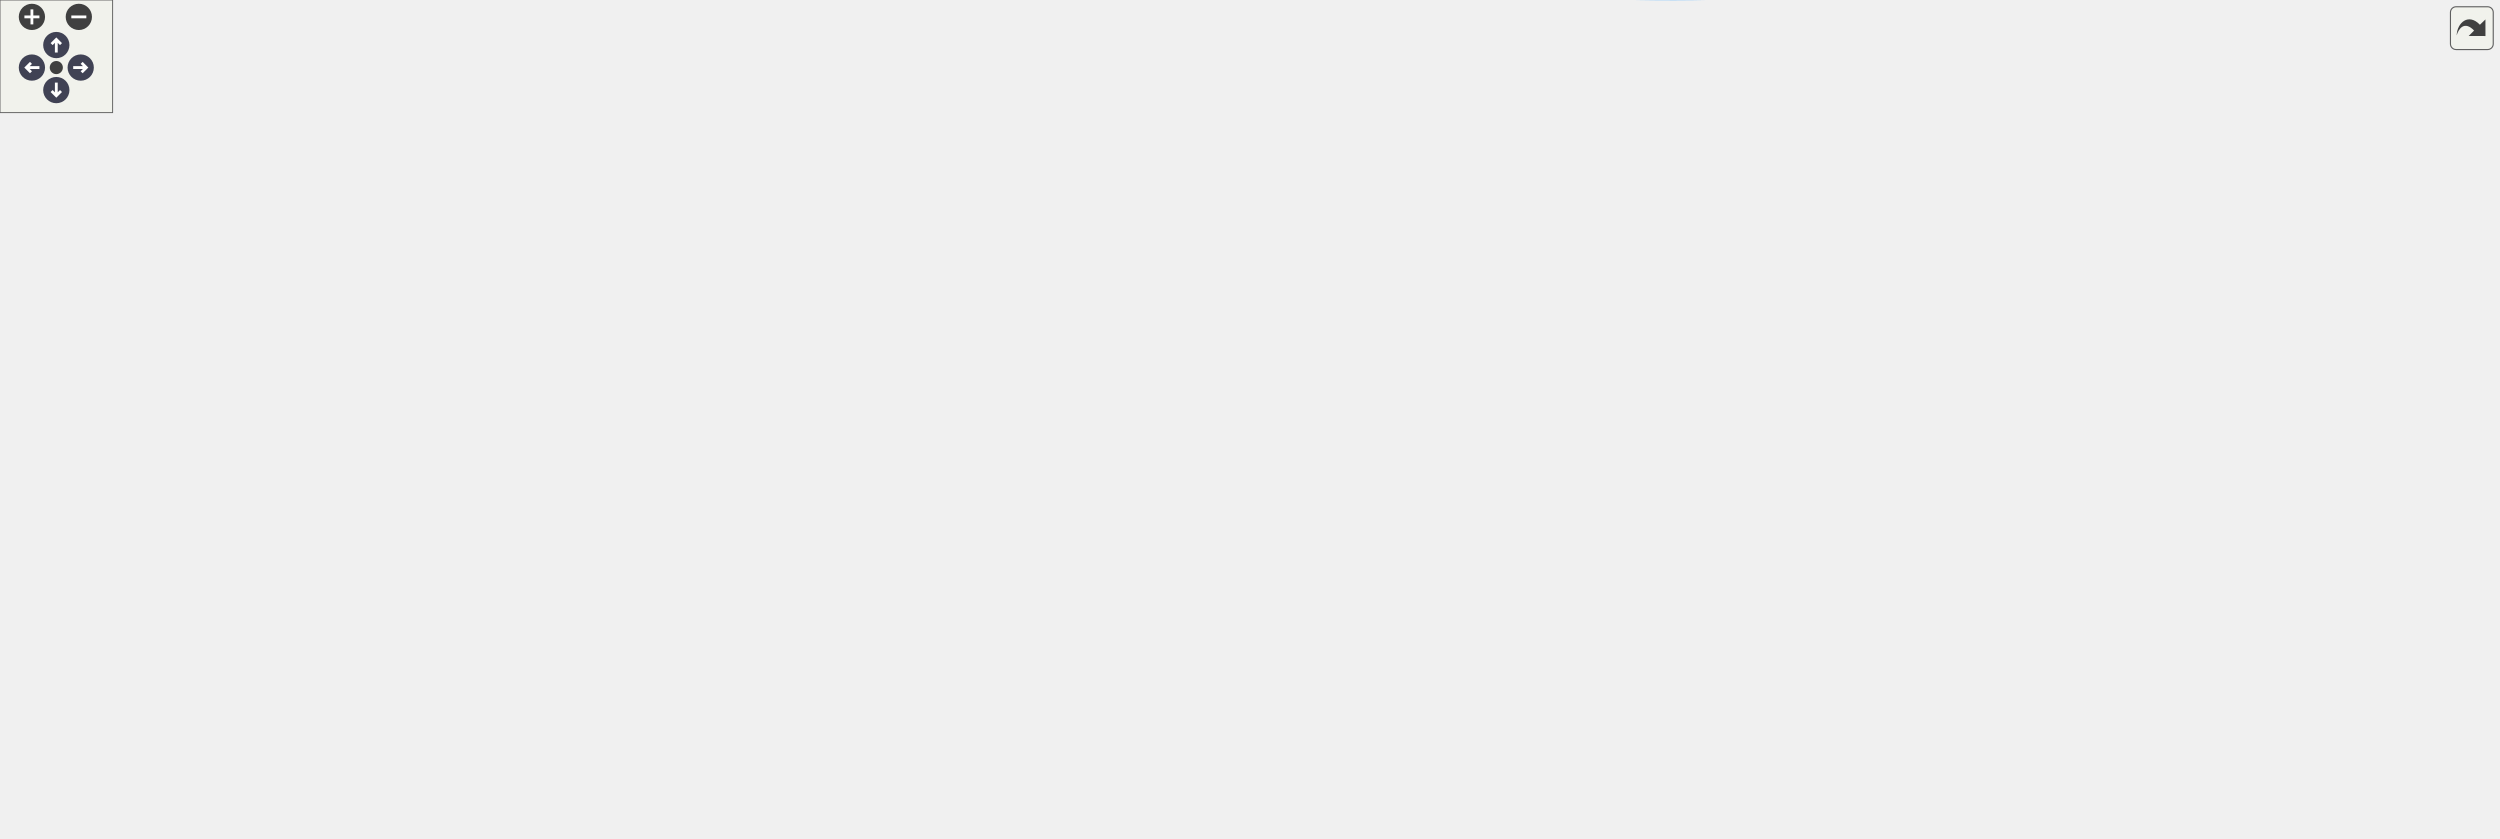
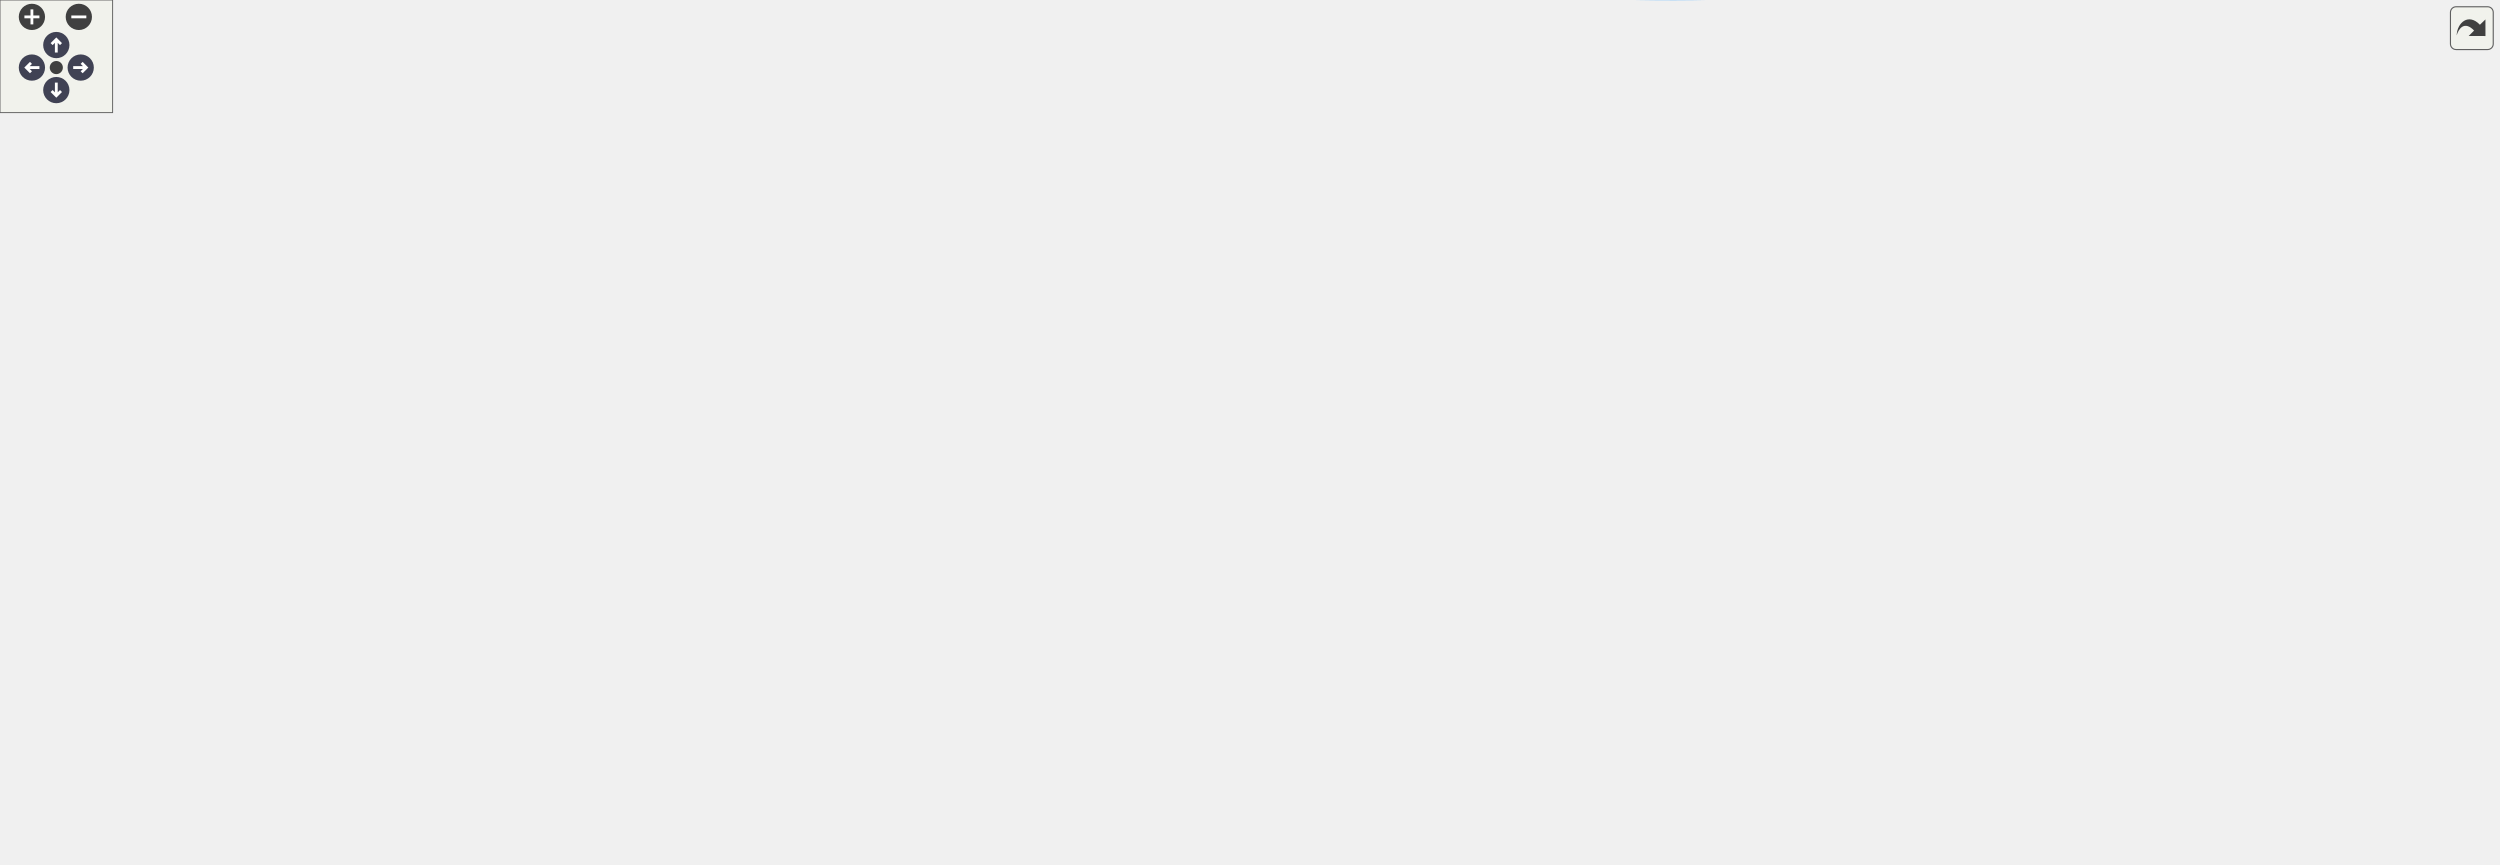
<svg xmlns="http://www.w3.org/2000/svg" xmlns:xlink="http://www.w3.org/1999/xlink" id="main" version="1.1" xml:space="preserve">
  <style type="text/css">
.node, .edge {opacity: 0.7;}
.node.selected, .edge.selected {opacity: 1;}
.edge:hover path { stroke: red; }
.edge:hover polygon { stroke: red; fill: red; }
</style>
  <defs>
    <circle id="rim" cx="0" cy="0" r="7" />
    <circle id="rim2" cx="0" cy="0" r="3.5" />
    <g id="zoomPlus">
      <use xlink:href="#rim" fill="#404040">
        <set attributeName="fill" to="#808080" begin="zoomplus.mouseover" end="zoomplus.mouseout" />
      </use>
      <path d="M-4,0h8M0,-4v8" fill="none" stroke="white" stroke-width="1.5" pointer-events="none" />
    </g>
    <g id="zoomMin">
      <use xlink:href="#rim" fill="#404040">
        <set attributeName="fill" to="#808080" begin="zoomminus.mouseover" end="zoomminus.mouseout" />
      </use>
      <path d="M-4,0h8" fill="none" stroke="white" stroke-width="1.5" pointer-events="none" />
    </g>
    <g id="arrowUp" transform="translate(30 24)">
      <use xlink:href="#rim" />
      <path pointer-events="none" fill="none" stroke="white" stroke-width="1.5" d="M0,-3.0v7 M-2.5,-0.5L0,-3.0L2.5,-0.5" />
    </g>
    <g id="arrowRight" transform="rotate(90) translate(36 -43)">
      <use xlink:href="#rim" />
      <path pointer-events="none" fill="none" stroke="white" stroke-width="1.5" d="M0,-3.0v7 M-2.5,-0.5L0,-3.0L2.5,-0.5" />
    </g>
    <g id="arrowDown" transform="rotate(180) translate(-30 -48)">
      <use xlink:href="#rim" />
      <path pointer-events="none" fill="none" stroke="white" stroke-width="1.5" d="M0,-3.0v7 M-2.5,-0.5L0,-3.0L2.5,-0.5" />
    </g>
    <g id="arrowLeft" transform="rotate(270) translate(-36 17)">
      <use xlink:href="#rim" />
      <path pointer-events="none" fill="none" stroke="white" stroke-width="1.5" d="M0,-3.0v7 M-2.5,-0.5L0,-3.0L2.5,-0.5" />
    </g>
    <g id="resetDef">
      <use xlink:href="#rim2" fill="#404040">
        <set attributeName="fill" to="#808080" begin="reset.mouseover" end="reset.mouseout" />
      </use>
    </g>
  </defs>
  <svg id="graph" class="graph">
    <g id="viewport">
      <g id="Node000001" class="node">
        <g id="a_Node000001">
          <a xlink:title="Validate one committed bundle using the same manifest contract as C.">
            <polygon fill="#999999" stroke="#666666" points="1331,-203.8 1197,-203.8 1197,-173.8 1331,-173.8 1331,-203.8" />
            <text text-anchor="start" x="1205" y="-191.8" font-family="Helvetica,sans-Serif" font-size="10.00">picurv_cli.core.validate</text>
            <text text-anchor="middle" x="1264" y="-180.8" font-family="Helvetica,sans-Serif" font-size="10.00">_committed_checkpoint</text>
          </a>
        </g>
      </g>
      <g id="Node000002" class="node">
        <g id="a_Node000002">
          <a xlink:href="namespacepicurv__cli_1_1core.html#ae7ed39ce26b4d4ad157928452eec4ff2" target="_top" xlink:title="Return only fully validated, committed checkpoint steps.">
-             <polygon fill="white" stroke="#666666" points="1161,-265.8 996,-265.8 996,-235.8 1161,-235.8 1161,-265.8" />
-             <text text-anchor="start" x="1004" y="-253.8" font-family="Helvetica,sans-Serif" font-size="10.00">picurv_cli.core._scan</text>
-             <text text-anchor="middle" x="1078.5" y="-242.8" font-family="Helvetica,sans-Serif" font-size="10.00">_committed_checkpoint_steps</text>
+             <polygon fill="white" stroke="#666666" points="1161,-294.8 996,-294.8 996,-264.8 1161,-264.8 1161,-294.8" />
+             <text text-anchor="start" x="1004" y="-282.8" font-family="Helvetica,sans-Serif" font-size="10.00">picurv_cli.core._scan</text>
+             <text text-anchor="middle" x="1078.5" y="-271.8" font-family="Helvetica,sans-Serif" font-size="10.00">_committed_checkpoint_steps</text>
          </a>
        </g>
      </g>
      <g id="edge1_Node000001_Node000002" class="edge">
        <g id="a_edge1_Node000001_Node000002">
          <a xlink:title=" ">
-             <path fill="none" stroke="#63b8ff" d="M1208.9,-207.08C1181.92,-216.19 1149.69,-227.08 1124.15,-235.71" />
-             <polygon fill="#63b8ff" stroke="#63b8ff" points="1210.23,-210.32 1218.58,-203.81 1207.99,-203.69 1210.23,-210.32" />
+             <path fill="none" stroke="#63b8ff" d="M1223.5,-208.39C1189.43,-225.28 1140.94,-249.33 1109.85,-264.75" />
+             <polygon fill="#63b8ff" stroke="#63b8ff" points="1225.29,-211.4 1232.7,-203.83 1222.18,-205.13 1225.29,-211.4" />
          </a>
        </g>
      </g>
      <g id="Node000004" class="node">
        <g id="a_Node000004">
          <a xlink:href="namespacepicurv__cli_1_1core.html#a6b73331959d97dc2fde5b8d7ff68cbba" target="_top" xlink:title="Detect the highest contiguous fully available source step for live post-processing.">
            <polygon fill="white" stroke="#666666" points="778,-313.8 656,-313.8 656,-283.8 778,-283.8 778,-313.8" />
            <text text-anchor="start" x="664" y="-301.8" font-family="Helvetica,sans-Serif" font-size="10.00">picurv_cli.core.detect</text>
            <text text-anchor="middle" x="717" y="-290.8" font-family="Helvetica,sans-Serif" font-size="10.00">_post_source_frontier</text>
          </a>
        </g>
      </g>
-       <g id="edge20_Node000001_Node000004" class="edge">
-         <g id="a_edge20_Node000001_Node000004">
-           <a xlink:title=" ">
-             <path fill="none" stroke="#63b8ff" d="M1242.34,-211.37C1223.13,-231.01 1192.76,-258.77 1161,-274.8 1025.55,-343.17 973.77,-339.81 823,-322.8 806.65,-320.95 789.13,-317.54 773.18,-313.86" />
-             <polygon fill="#63b8ff" stroke="#63b8ff" points="1244.99,-213.67 1249.38,-204.03 1239.94,-208.83 1244.99,-213.67" />
+       <g id="edge22_Node000001_Node000004" class="edge">
+         <g id="a_edge22_Node000001_Node000004">
+           <a xlink:title=" ">
+             <path fill="none" stroke="#63b8ff" d="M1249.35,-212.95C1232.48,-240.23 1201.02,-283.48 1161,-303.8 1032.75,-368.9 855.49,-336.23 769.25,-313.88" />
+             <polygon fill="#63b8ff" stroke="#63b8ff" points="1252.56,-214.4 1254.7,-204.02 1246.56,-210.8 1252.56,-214.4" />
          </a>
        </g>
      </g>
      <g id="Node000012" class="node">
        <g id="a_Node000012">
          <a xlink:href="namespacepicurv__cli_1_1core.html#ac122c0c85f623fa807bb26353dc82bae" target="_top" xlink:title="Resolve the restart source directory based on –restart-from or –continue CLI flags.">
-             <polygon fill="white" stroke="#666666" points="780,-179.8 654,-179.8 654,-149.8 780,-149.8 780,-179.8" />
-             <text text-anchor="start" x="662" y="-167.8" font-family="Helvetica,sans-Serif" font-size="10.00">picurv_cli.core.resolve</text>
-             <text text-anchor="middle" x="717" y="-156.8" font-family="Helvetica,sans-Serif" font-size="10.00">_restart_source</text>
-           </a>
-         </g>
-       </g>
-       <g id="edge24_Node000001_Node000012" class="edge">
-         <g id="a_edge24_Node000001_Node000012">
-           <a xlink:title=" ">
-             <path fill="none" stroke="#63b8ff" d="M1186.58,-194.24C1098.56,-199.25 949.78,-203.85 823,-188.8 806.85,-186.88 789.54,-183.5 773.74,-179.86" />
-             <polygon fill="#63b8ff" stroke="#63b8ff" points="1186.96,-197.72 1196.74,-193.64 1186.55,-190.73 1186.96,-197.72" />
+             <polygon fill="white" stroke="#666666" points="780,-174.8 654,-174.8 654,-144.8 780,-144.8 780,-174.8" />
+             <text text-anchor="start" x="662" y="-162.8" font-family="Helvetica,sans-Serif" font-size="10.00">picurv_cli.core.resolve</text>
+             <text text-anchor="middle" x="717" y="-151.8" font-family="Helvetica,sans-Serif" font-size="10.00">_restart_source</text>
+           </a>
+         </g>
+       </g>
+       <g id="edge26_Node000001_Node000012" class="edge">
+         <g id="a_edge26_Node000001_Node000012">
+           <a xlink:title=" ">
+             <path fill="none" stroke="#63b8ff" d="M1230.23,-168.84C1210.85,-158.22 1185.4,-146.25 1161,-140.8 1027.84,-111.03 866.7,-131.59 780.17,-147.06" />
+             <polygon fill="#63b8ff" stroke="#63b8ff" points="1228.52,-171.89 1238.95,-173.75 1231.95,-165.79 1228.52,-171.89" />
          </a>
        </g>
      </g>
      <g id="Node000013" class="node">
        <g id="a_Node000013">
          <a xlink:href="namespacepicurv__cli_1_1core.html#aef544835a1b7a76630ca67fed3da9579" target="_top" xlink:title="Set up a partially-completed study case for continuation in-place.">
            <polygon fill="white" stroke="#666666" points="611,-67.8 482,-67.8 482,-37.8 611,-37.8 611,-67.8" />
            <text text-anchor="start" x="490" y="-55.8" font-family="Helvetica,sans-Serif" font-size="10.00">picurv_cli.core.prepare</text>
            <text text-anchor="middle" x="546.5" y="-44.8" font-family="Helvetica,sans-Serif" font-size="10.00">_case_for_continuation</text>
          </a>
        </g>
      </g>
-       <g id="edge23_Node000001_Node000013" class="edge">
-         <g id="a_edge23_Node000001_Node000013">
+       <g id="edge25_Node000001_Node000013" class="edge">
+         <g id="a_edge25_Node000001_Node000013">
          <a xlink:title=" ">
            <path fill="none" stroke="#63b8ff" d="M1252.79,-164.33C1237.94,-132.35 1207.02,-77.7 1161,-54.8 974.1,38.2 713.77,-10.03 602,-37.75" />
            <polygon fill="#63b8ff" stroke="#63b8ff" points="1249.6,-165.78 1256.89,-173.47 1255.99,-162.92 1249.6,-165.78" />
          </a>
        </g>
      </g>
      <g id="Node000015" class="node">
        <g id="a_Node000015">
-           <a xlink:href="namespacepicurv__cli_1_1core.html#ac770d655e5c64fbd1651831a43122a8a" target="_top" xlink:title="Copy checkpoint files for a specific step from source output to target restart.">
-             <polygon fill="white" stroke="#666666" points="958,-179.8 825,-179.8 825,-149.8 958,-149.8 958,-179.8" />
-             <text text-anchor="start" x="833" y="-167.8" font-family="Helvetica,sans-Serif" font-size="10.00">picurv_cli.core.populate</text>
-             <text text-anchor="middle" x="891.5" y="-156.8" font-family="Helvetica,sans-Serif" font-size="10.00">_restart_directory</text>
-           </a>
-         </g>
-       </g>
-       <g id="edge21_Node000001_Node000015" class="edge">
-         <g id="a_edge21_Node000001_Node000015">
-           <a xlink:title=" ">
-             <path fill="none" stroke="#63b8ff" d="M1186.63,-183.85C1119.26,-179.49 1022.11,-173.2 958.16,-169.05" />
-             <polygon fill="#63b8ff" stroke="#63b8ff" points="1186.56,-187.35 1196.76,-184.51 1187.01,-180.37 1186.56,-187.35" />
+           <a xlink:href="namespacepicurv__cli_1_1core.html#aeb3472586cf500d316190b3cd4adc54d" target="_top" xlink:title="Measure spectra for every requested task across a window of committed steps.">
+             <polygon fill="white" stroke="#666666" points="949.5,-399.8 833.5,-399.8 833.5,-369.8 949.5,-369.8 949.5,-399.8" />
+             <text text-anchor="start" x="841.5" y="-387.8" font-family="Helvetica,sans-Serif" font-size="10.00">picurv_cli.core.run</text>
+             <text text-anchor="middle" x="891.5" y="-376.8" font-family="Helvetica,sans-Serif" font-size="10.00">_post_spectra_stage</text>
+           </a>
+         </g>
+       </g>
+       <g id="edge27_Node000001_Node000015" class="edge">
+         <g id="a_edge27_Node000001_Node000015">
+           <a xlink:title=" ">
+             <path fill="none" stroke="#63b8ff" d="M1255.62,-213.79C1243.01,-251.62 1213.45,-322.54 1161,-355.8 1097.25,-396.22 1007.49,-397.27 949.64,-392.48" />
+             <polygon fill="#63b8ff" stroke="#63b8ff" points="1259.02,-214.64 1258.73,-204.05 1252.35,-212.51 1259.02,-214.64" />
          </a>
        </g>
      </g>
      <g id="Node000016" class="node">
        <g id="a_Node000016">
-           <a xlink:href="namespacepicurv__cli_1_1core.html#aeb3472586cf500d316190b3cd4adc54d" target="_top" xlink:title="Measure spectra for every requested task across a window of committed steps.">
-             <polygon fill="white" stroke="#666666" points="443,-385.8 327,-385.8 327,-355.8 443,-355.8 443,-385.8" />
-             <text text-anchor="start" x="335" y="-373.8" font-family="Helvetica,sans-Serif" font-size="10.00">picurv_cli.core.run</text>
-             <text text-anchor="middle" x="385" y="-362.8" font-family="Helvetica,sans-Serif" font-size="10.00">_post_spectra_stage</text>
-           </a>
-         </g>
-       </g>
-       <g id="edge25_Node000001_Node000016" class="edge">
-         <g id="a_edge25_Node000001_Node000016">
-           <a xlink:title=" ">
-             <path fill="none" stroke="#63b8ff" d="M1250.23,-213.32C1233.67,-242.6 1201.99,-290.86 1161,-316.8 1057.42,-382.35 1015.07,-379.8 892.5,-379.8 892.5,-379.8 892.5,-379.8 716,-379.8 620.29,-379.8 509.02,-375.97 443.22,-373.31" />
-             <polygon fill="#63b8ff" stroke="#63b8ff" points="1253.5,-214.63 1255.25,-204.18 1247.37,-211.25 1253.5,-214.63" />
+           <a xlink:href="namespacepicurv__cli_1_1core.html#ac770d655e5c64fbd1651831a43122a8a" target="_top" xlink:title="Copy checkpoint files for a specific step from source output to target restart.">
+             <polygon fill="white" stroke="#666666" points="1145,-179.8 1012,-179.8 1012,-149.8 1145,-149.8 1145,-179.8" />
+             <text text-anchor="start" x="1020" y="-167.8" font-family="Helvetica,sans-Serif" font-size="10.00">picurv_cli.core.populate</text>
+             <text text-anchor="middle" x="1078.5" y="-156.8" font-family="Helvetica,sans-Serif" font-size="10.00">_restart_directory</text>
+           </a>
+         </g>
+       </g>
+       <g id="edge23_Node000001_Node000016" class="edge">
+         <g id="a_edge23_Node000001_Node000016">
+           <a xlink:title=" ">
+             <path fill="none" stroke="#63b8ff" d="M1186.76,-178.83C1172.9,-177.02 1158.55,-175.14 1145.04,-173.37" />
+             <polygon fill="#63b8ff" stroke="#63b8ff" points="1186.38,-182.31 1196.75,-180.13 1187.29,-175.37 1186.38,-182.31" />
          </a>
        </g>
      </g>
      <g id="Node000017" class="node">
        <g id="a_Node000017">
          <a xlink:href="namespacepicurv__cli_1_1core.html#a84528fde75210d06810fc7743e617bbd" target="_top" xlink:title="Validate the mandatory Eulerian field set required by ReadSimulationFields().">
-             <polygon fill="white" stroke="#666666" points="1143.5,-141.8 1013.5,-141.8 1013.5,-111.8 1143.5,-111.8 1143.5,-141.8" />
-             <text text-anchor="start" x="1021.5" y="-129.8" font-family="Helvetica,sans-Serif" font-size="10.00">picurv_cli.core.validate</text>
-             <text text-anchor="middle" x="1078.5" y="-118.8" font-family="Helvetica,sans-Serif" font-size="10.00">_eulerian_checkpoint</text>
-           </a>
-         </g>
-       </g>
-       <g id="edge27_Node000001_Node000017" class="edge">
-         <g id="a_edge27_Node000001_Node000017">
-           <a xlink:title=" ">
-             <path fill="none" stroke="#63b8ff" d="M1208.9,-170.52C1181.92,-161.41 1149.69,-150.52 1124.15,-141.88" />
-             <polygon fill="#63b8ff" stroke="#63b8ff" points="1207.99,-173.91 1218.58,-173.79 1210.23,-167.27 1207.99,-173.91" />
+             <polygon fill="white" stroke="#666666" points="1143.5,-227.8 1013.5,-227.8 1013.5,-197.8 1143.5,-197.8 1143.5,-227.8" />
+             <text text-anchor="start" x="1021.5" y="-215.8" font-family="Helvetica,sans-Serif" font-size="10.00">picurv_cli.core.validate</text>
+             <text text-anchor="middle" x="1078.5" y="-204.8" font-family="Helvetica,sans-Serif" font-size="10.00">_eulerian_checkpoint</text>
+           </a>
+         </g>
+       </g>
+       <g id="edge28_Node000001_Node000017" class="edge">
+         <g id="a_edge28_Node000001_Node000017">
+           <a xlink:title=" ">
+             <path fill="none" stroke="#63b8ff" d="M1186.46,-198.81C1172.16,-200.68 1157.37,-202.62 1143.5,-204.43" />
+             <polygon fill="#63b8ff" stroke="#63b8ff" points="1187.29,-202.23 1196.75,-197.46 1186.38,-195.29 1187.29,-202.23" />
          </a>
        </g>
      </g>
      <g id="Node000019" class="node">
        <g id="a_Node000019">
          <a xlink:href="namespacepicurv__cli_1_1core.html#aecf4b487468587b24e32d571b547994f" target="_top" xlink:title="Validate that particle checkpoint files exist for the given step.">
            <polygon fill="white" stroke="#666666" points="1143.5,-93.8 1013.5,-93.8 1013.5,-63.8 1143.5,-63.8 1143.5,-93.8" />
            <text text-anchor="start" x="1021.5" y="-81.8" font-family="Helvetica,sans-Serif" font-size="10.00">picurv_cli.core.validate</text>
            <text text-anchor="middle" x="1078.5" y="-70.8" font-family="Helvetica,sans-Serif" font-size="10.00">_particle_checkpoint</text>
          </a>
        </g>
      </g>
-       <g id="edge30_Node000001_Node000019" class="edge">
-         <g id="a_edge30_Node000001_Node000019">
-           <a xlink:title=" ">
-             <path fill="none" stroke="#63b8ff" d="M1241.8,-166.28C1222.44,-146.93 1192.16,-119.56 1161,-102.8 1154.76,-99.45 1148,-96.51 1141.13,-93.94" />
-             <polygon fill="#63b8ff" stroke="#63b8ff" points="1239.41,-168.84 1248.92,-173.53 1244.41,-163.94 1239.41,-168.84" />
+       <g id="edge31_Node000001_Node000019" class="edge">
+         <g id="a_edge31_Node000001_Node000019">
+           <a xlink:title=" ">
+             <path fill="none" stroke="#63b8ff" d="M1239.69,-166.58C1220,-148.75 1190.37,-124.09 1161,-107.8 1151.41,-102.48 1140.67,-97.84 1130.2,-93.92" />
+             <polygon fill="#63b8ff" stroke="#63b8ff" points="1237.51,-169.33 1247.24,-173.52 1242.25,-164.17 1237.51,-169.33" />
          </a>
        </g>
      </g>
      <g id="Node000003" class="node">
        <g id="a_Node000003">
          <a xlink:href="namespacepicurv__cli_1_1core.html#aadfcf01db90566116a275b8cd3b8f5bd" target="_top" xlink:title="Scan source artifacts and return steps with every file required by the recipe.">
            <polygon fill="white" stroke="#666666" points="960,-313.8 823,-313.8 823,-283.8 960,-283.8 960,-313.8" />
            <text text-anchor="start" x="831" y="-301.8" font-family="Helvetica,sans-Serif" font-size="10.00">picurv_cli.core._scan</text>
            <text text-anchor="middle" x="891.5" y="-290.8" font-family="Helvetica,sans-Serif" font-size="10.00">_complete_source_steps</text>
          </a>
        </g>
      </g>
      <g id="edge2_Node000002_Node000003" class="edge">
        <g id="a_edge2_Node000002_Node000003">
          <a xlink:title=" ">
-             <path fill="none" stroke="#63b8ff" d="M1009.74,-268.38C990.24,-273.44 969.16,-278.91 950.32,-283.8" />
-             <polygon fill="#63b8ff" stroke="#63b8ff" points="1010.67,-271.75 1019.47,-265.86 1008.91,-264.98 1010.67,-271.75" />
+             <path fill="none" stroke="#63b8ff" d="M985.73,-289.22C977.12,-290.11 968.51,-290.99 960.18,-291.85" />
+             <polygon fill="#63b8ff" stroke="#63b8ff" points="986.23,-292.69 995.82,-288.19 985.51,-285.73 986.23,-292.69" />
          </a>
        </g>
      </g>
      <g id="Node000009" class="node">
        <g id="a_Node000009">
          <a xlink:href="namespacepicurv__cli_1_1core.html#aab4be1cbd5bf0f217cb1e2865eca5145" target="_top" xlink:title="Scan output directory for the highest step number available.">
            <polygon fill="white" stroke="#666666" points="954,-265.8 829,-265.8 829,-235.8 954,-235.8 954,-265.8" />
            <text text-anchor="start" x="837" y="-253.8" font-family="Helvetica,sans-Serif" font-size="10.00">picurv_cli.core.detect</text>
            <text text-anchor="middle" x="891.5" y="-242.8" font-family="Helvetica,sans-Serif" font-size="10.00">_last_checkpoint_step</text>
          </a>
        </g>
      </g>
      <g id="edge9_Node000002_Node000009" class="edge">
        <g id="a_edge9_Node000002_Node000009">
          <a xlink:title=" ">
-             <path fill="none" stroke="#63b8ff" d="M985.58,-250.8C974.88,-250.8 964.17,-250.8 954.02,-250.8" />
-             <polygon fill="#63b8ff" stroke="#63b8ff" points="985.82,-254.3 995.82,-250.8 985.82,-247.3 985.82,-254.3" />
+             <path fill="none" stroke="#63b8ff" d="M985.91,-265.44C975.1,-263.75 964.27,-262.05 954.02,-260.44" />
+             <polygon fill="#63b8ff" stroke="#63b8ff" points="985.4,-268.9 995.82,-266.99 986.48,-261.99 985.4,-268.9" />
+           </a>
+         </g>
+       </g>
+       <g id="edge20_Node000002_Node000015" class="edge">
+         <g id="a_edge20_Node000002_Node000015">
+           <a xlink:title=" ">
+             <path fill="none" stroke="#63b8ff" d="M1042.29,-299.78C1006.34,-320.19 951.35,-351.4 918.96,-369.78" />
+             <polygon fill="#63b8ff" stroke="#63b8ff" points="1044.02,-302.82 1050.99,-294.84 1040.57,-296.74 1044.02,-302.82" />
          </a>
        </g>
      </g>
      <g id="edge3_Node000003_Node000004" class="edge">
        <g id="a_edge3_Node000003_Node000004">
          <a xlink:title=" ">
            <path fill="none" stroke="#63b8ff" d="M812.71,-298.8C801.13,-298.8 789.35,-298.8 778.2,-298.8" />
            <polygon fill="#63b8ff" stroke="#63b8ff" points="812.82,-302.3 822.82,-298.8 812.82,-295.3 812.82,-302.3" />
          </a>
        </g>
      </g>
      <g id="Node000005" class="node">
        <g id="a_Node000005">
          <a xlink:href="namespacepicurv__cli_1_1core.html#aab86e185328a182ac45671f927de02e4" target="_top" xlink:title="Resolve post resume/source-availability behavior into one execution plan.">
            <polygon fill="white" stroke="#666666" points="607.5,-311.8 485.5,-311.8 485.5,-281.8 607.5,-281.8 607.5,-311.8" />
            <text text-anchor="start" x="493.5" y="-299.8" font-family="Helvetica,sans-Serif" font-size="10.00">picurv_cli.core.build</text>
            <text text-anchor="middle" x="546.5" y="-288.8" font-family="Helvetica,sans-Serif" font-size="10.00">_post_execution_plan</text>
          </a>
        </g>
      </g>
      <g id="edge4_Node000004_Node000005" class="edge">
        <g id="a_edge4_Node000004_Node000005">
          <a xlink:title=" ">
            <path fill="none" stroke="#63b8ff" d="M645.27,-297.96C632.78,-297.81 619.89,-297.66 607.72,-297.51" />
            <polygon fill="#63b8ff" stroke="#63b8ff" points="645.6,-301.46 655.64,-298.08 645.69,-294.46 645.6,-301.46" />
          </a>
        </g>
      </g>
      <g id="Node000006" class="node">
        <g id="a_Node000006">
          <a xlink:href="namespacepicurv__cli_1_1core.html#ad0a7e7908fe8018c48c3dbf1cd1a0fab" target="_top" xlink:title="Build a no-write execution plan for run --dry-run.">
            <polygon fill="white" stroke="#666666" points="442,-247.8 328,-247.8 328,-217.8 442,-217.8 442,-247.8" />
            <text text-anchor="start" x="336" y="-235.8" font-family="Helvetica,sans-Serif" font-size="10.00">picurv_cli.core.build</text>
            <text text-anchor="middle" x="385" y="-224.8" font-family="Helvetica,sans-Serif" font-size="10.00">_run_dry_plan</text>
          </a>
        </g>
      </g>
      <g id="edge5_Node000005_Node000006" class="edge">
        <g id="a_edge5_Node000005_Node000006">
          <a xlink:title=" ">
            <path fill="none" stroke="#63b8ff" d="M498.51,-277.94C474.57,-268.34 445.86,-256.82 423.44,-247.82" />
            <polygon fill="#63b8ff" stroke="#63b8ff" points="497.52,-281.32 508.1,-281.79 500.13,-274.82 497.52,-281.32" />
          </a>
        </g>
      </g>
      <g id="Node000007" class="node">
        <g id="a_Node000007">
          <a xlink:href="namespacepicurv__cli_1_1core.html#af3c335a580c984143890f7ab305c5011" target="_top" xlink:title="Main orchestrator for the 'run' command (local and Slurm modes).">
            <polygon fill="white" stroke="#666666" points="276,-247.8 170,-247.8 170,-217.8 276,-217.8 276,-247.8" />
            <text text-anchor="start" x="178" y="-235.8" font-family="Helvetica,sans-Serif" font-size="10.00">picurv_cli.core.run</text>
            <text text-anchor="middle" x="223" y="-224.8" font-family="Helvetica,sans-Serif" font-size="10.00">_workflow</text>
          </a>
        </g>
      </g>
      <g id="edge8_Node000005_Node000007" class="edge">
        <g id="a_edge8_Node000005_Node000007">
          <a xlink:title=" ">
            <path fill="none" stroke="#63b8ff" d="M475.21,-285.16C431.56,-277.67 374.38,-267.38 324,-256.8 308.36,-253.51 291.44,-249.59 276.03,-245.88" />
            <polygon fill="#63b8ff" stroke="#63b8ff" points="474.71,-288.62 485.15,-286.86 475.88,-281.72 474.71,-288.62" />
          </a>
        </g>
      </g>
      <g id="edge6_Node000006_Node000007" class="edge">
        <g id="a_edge6_Node000006_Node000007">
          <a xlink:title=" ">
            <path fill="none" stroke="#63b8ff" d="M317.23,-232.8C303.52,-232.8 289.27,-232.8 276.16,-232.8" />
            <polygon fill="#63b8ff" stroke="#63b8ff" points="317.59,-236.3 327.59,-232.8 317.59,-229.3 317.59,-236.3" />
          </a>
        </g>
      </g>
      <g id="Node000008" class="node">
        <g id="a_Node000008">
          <a xlink:href="namespacepicurv__cli_1_1cli.html#a41f5f5f48800b89e6c2361972ea60b3b" target="_top" xlink:title="Validate argument combinations and dispatch to command handlers.">
            <polygon fill="white" stroke="#666666" points="122,-153.8 0,-153.8 0,-123.8 122,-123.8 122,-153.8" />
            <text text-anchor="start" x="8" y="-141.8" font-family="Helvetica,sans-Serif" font-size="10.00">picurv_cli.cli.dispatch</text>
            <text text-anchor="middle" x="61" y="-130.8" font-family="Helvetica,sans-Serif" font-size="10.00">_command</text>
          </a>
        </g>
      </g>
      <g id="edge7_Node000007_Node000008" class="edge">
        <g id="a_edge7_Node000007_Node000008">
          <a xlink:title=" ">
            <path fill="none" stroke="#63b8ff" d="M187.42,-212.49C157.42,-194.86 114.68,-169.75 87.64,-153.86" />
            <polygon fill="#63b8ff" stroke="#63b8ff" points="185.9,-215.65 196.29,-217.7 189.44,-209.61 185.9,-215.65" />
          </a>
        </g>
      </g>
      <g id="Node000010" class="node">
        <g id="a_Node000010">
          <a xlink:href="namespacepicurv__cli_1_1core.html#a1c1ddba02475f01d4ed7659a2a93e2d1" target="_top" xlink:title="Determine whether a study case is complete, partially complete, or empty.">
            <polygon fill="white" stroke="#666666" points="787,-265.8 647,-265.8 647,-235.8 787,-235.8 787,-265.8" />
            <text text-anchor="start" x="655" y="-253.8" font-family="Helvetica,sans-Serif" font-size="10.00">picurv_cli.core.detect</text>
            <text text-anchor="middle" x="717" y="-242.8" font-family="Helvetica,sans-Serif" font-size="10.00">_case_completion_status</text>
          </a>
        </g>
      </g>
      <g id="edge10_Node000009_Node000010" class="edge">
        <g id="a_edge10_Node000009_Node000010">
          <a xlink:title=" ">
            <path fill="none" stroke="#63b8ff" d="M818.49,-250.8C808.16,-250.8 797.55,-250.8 787.27,-250.8" />
            <polygon fill="#63b8ff" stroke="#63b8ff" points="818.71,-254.3 828.71,-250.8 818.71,-247.3 818.71,-254.3" />
          </a>
        </g>
      </g>
      <g id="edge13_Node000009_Node000012" class="edge">
        <g id="a_edge13_Node000009_Node000012">
          <a xlink:title=" ">
-             <path fill="none" stroke="#63b8ff" d="M844.18,-231.56C837.04,-228.41 829.79,-225.09 823,-221.8 795.75,-208.58 765.43,-191.9 744.41,-180.01" />
-             <polygon fill="#63b8ff" stroke="#63b8ff" points="843.23,-234.97 853.79,-235.75 846.02,-228.55 843.23,-234.97" />
+             <path fill="none" stroke="#63b8ff" d="M834.54,-232.03C830.59,-230.36 826.71,-228.61 823,-226.8 792.11,-211.7 759.09,-189.51 738.5,-174.86" />
+             <polygon fill="#63b8ff" stroke="#63b8ff" points="833.23,-235.27 843.81,-235.76 835.85,-228.78 833.23,-235.27" />
          </a>
        </g>
      </g>
      <g id="Node000011" class="node">
        <g id="a_Node000011">
          <a xlink:href="namespacepicurv__cli_1_1core.html#ab4ebe76e6a910194de005f3ed4679086" target="_top" xlink:title="Continue a partially-completed Slurm parameter sweep study.">
            <polygon fill="white" stroke="#666666" points="446,-153.8 324,-153.8 324,-123.8 446,-123.8 446,-153.8" />
            <text text-anchor="start" x="332" y="-141.8" font-family="Helvetica,sans-Serif" font-size="10.00">picurv_cli.core.sweep</text>
            <text text-anchor="middle" x="385" y="-130.8" font-family="Helvetica,sans-Serif" font-size="10.00">_continue_workflow</text>
          </a>
        </g>
      </g>
      <g id="edge11_Node000010_Node000011" class="edge">
        <g id="a_edge11_Node000010_Node000011">
          <a xlink:title=" ">
            <path fill="none" stroke="#63b8ff" d="M661.88,-232.43C597.23,-210.49 490.31,-174.2 430.33,-153.84" />
            <polygon fill="#63b8ff" stroke="#63b8ff" points="660.9,-235.79 671.49,-235.69 663.15,-229.17 660.9,-235.79" />
          </a>
        </g>
      </g>
      <g id="edge12_Node000011_Node000008" class="edge">
        <g id="a_edge12_Node000011_Node000008">
          <a xlink:title=" ">
            <path fill="none" stroke="#63b8ff" d="M313.76,-138.8C256.5,-138.8 176.51,-138.8 122.17,-138.8" />
            <polygon fill="#63b8ff" stroke="#63b8ff" points="313.81,-142.3 323.81,-138.8 313.81,-135.3 313.81,-142.3" />
          </a>
        </g>
      </g>
      <g id="edge14_Node000012_Node000006" class="edge">
        <g id="a_edge14_Node000012_Node000006">
          <a xlink:title=" ">
-             <path fill="none" stroke="#63b8ff" d="M650.71,-182.36C637.6,-185.67 623.89,-188.97 611,-191.8 553.79,-204.35 487.82,-216.05 442.16,-223.71" />
-             <polygon fill="#63b8ff" stroke="#63b8ff" points="651.77,-185.7 660.59,-179.84 650.04,-178.92 651.77,-185.7" />
+             <path fill="none" stroke="#63b8ff" d="M661.08,-177.84C645.04,-182.76 627.41,-187.82 611,-191.8 554.09,-205.61 488.06,-217.12 442.32,-224.39" />
+             <polygon fill="#63b8ff" stroke="#63b8ff" points="662.32,-181.12 670.83,-174.82 660.25,-174.44 662.32,-181.12" />
          </a>
        </g>
      </g>
      <g id="edge17_Node000012_Node000007" class="edge">
        <g id="a_edge17_Node000012_Node000007">
          <a xlink:title=" ">
-             <path fill="none" stroke="#63b8ff" d="M643.56,-170.23C564.59,-176.77 434.71,-189.38 324,-208.8 308.35,-211.54 291.49,-215.28 276.16,-218.99" />
-             <polygon fill="#63b8ff" stroke="#63b8ff" points="644.2,-173.69 653.88,-169.38 643.63,-166.71 644.2,-173.69" />
+             <path fill="none" stroke="#63b8ff" d="M643.57,-166.42C564.62,-174.2 434.75,-188.65 324,-208.8 308.37,-211.64 291.52,-215.41 276.19,-219.12" />
+             <polygon fill="#63b8ff" stroke="#63b8ff" points="644.28,-169.86 653.89,-165.41 643.6,-162.9 644.28,-169.86" />
          </a>
        </g>
      </g>
      <g id="edge15_Node000012_Node000013" class="edge">
        <g id="a_edge15_Node000012_Node000013">
          <a xlink:title=" ">
-             <path fill="none" stroke="#63b8ff" d="M691.87,-142.95C671.34,-125.08 640.58,-99.88 611,-81.8 602.73,-76.74 593.42,-72.01 584.54,-67.9" />
-             <polygon fill="#63b8ff" stroke="#63b8ff" points="689.65,-145.67 699.47,-149.65 694.28,-140.42 689.65,-145.67" />
+             <path fill="none" stroke="#63b8ff" d="M690.27,-138.28C669.64,-121.63 639.52,-98.65 611,-81.8 602.55,-76.81 593.09,-72.07 584.1,-67.93" />
+             <polygon fill="#63b8ff" stroke="#63b8ff" points="688.26,-141.16 698.23,-144.77 692.69,-135.73 688.26,-141.16" />
          </a>
        </g>
      </g>
      <g id="Node000014" class="node">
        <g id="a_Node000014">
          <a xlink:href="namespacepicurv__cli_1_1core.html#a068f9134a2449c213fe602e660d2cce4" target="_top" xlink:title="Implements picurv validate without launching solver/post workflows.">
            <polygon fill="white" stroke="#666666" points="288,-110.8 158,-110.8 158,-80.8 288,-80.8 288,-110.8" />
            <text text-anchor="start" x="166" y="-98.8" font-family="Helvetica,sans-Serif" font-size="10.00">picurv_cli.core.validate</text>
            <text text-anchor="middle" x="223" y="-87.8" font-family="Helvetica,sans-Serif" font-size="10.00">_workflow</text>
          </a>
        </g>
      </g>
      <g id="edge18_Node000012_Node000014" class="edge">
        <g id="a_edge18_Node000012_Node000014">
          <a xlink:title=" ">
-             <path fill="none" stroke="#63b8ff" d="M643.95,-149.47C589.74,-138.43 513.49,-123.91 446,-114.8 393.1,-107.65 332.72,-102.69 288.3,-99.63" />
-             <polygon fill="#63b8ff" stroke="#63b8ff" points="643.31,-152.92 653.81,-151.49 644.71,-146.06 643.31,-152.92" />
+             <path fill="none" stroke="#63b8ff" d="M643.87,-146.17C589.62,-136.31 513.36,-123.28 446,-114.8 393.04,-108.13 332.66,-103.13 288.26,-99.94" />
+             <polygon fill="#63b8ff" stroke="#63b8ff" points="643.27,-149.62 653.74,-147.97 644.53,-142.73 643.27,-149.62" />
          </a>
        </g>
      </g>
      <g id="edge16_Node000013_Node000011" class="edge">
        <g id="a_edge16_Node000013_Node000011">
          <a xlink:title=" ">
            <path fill="none" stroke="#63b8ff" d="M508.38,-72.81C479.51,-88.38 440.08,-109.64 413.87,-123.77" />
            <polygon fill="#63b8ff" stroke="#63b8ff" points="510.21,-75.8 517.35,-67.98 506.89,-69.64 510.21,-75.8" />
          </a>
        </g>
      </g>
      <g id="edge19_Node000014_Node000008" class="edge">
        <g id="a_edge19_Node000014_Node000008">
          <a xlink:title=" ">
            <path fill="none" stroke="#63b8ff" d="M156.02,-113.53C143.37,-116.93 130.23,-120.46 117.93,-123.77" />
            <polygon fill="#63b8ff" stroke="#63b8ff" points="157.29,-116.81 166.04,-110.84 155.47,-110.05 157.29,-116.81" />
          </a>
        </g>
      </g>
-       <g id="edge22_Node000015_Node000012" class="edge">
-         <g id="a_edge22_Node000015_Node000012">
-           <a xlink:title=" ">
-             <path fill="none" stroke="#63b8ff" d="M814.72,-164.8C803.16,-164.8 791.34,-164.8 780.11,-164.8" />
-             <polygon fill="#63b8ff" stroke="#63b8ff" points="814.79,-168.3 824.79,-164.8 814.79,-161.3 814.79,-168.3" />
-           </a>
-         </g>
-       </g>
-       <g id="edge26_Node000016_Node000007" class="edge">
-         <g id="a_edge26_Node000016_Node000007">
-           <a xlink:title=" ">
-             <path fill="none" stroke="#63b8ff" d="M358.79,-349.05C326.05,-320.82 269.76,-272.27 241.41,-247.81" />
-             <polygon fill="#63b8ff" stroke="#63b8ff" points="356.71,-351.89 366.57,-355.77 361.29,-346.59 356.71,-351.89" />
+       <g id="edge21_Node000015_Node000007" class="edge">
+         <g id="a_edge21_Node000015_Node000007">
+           <a xlink:title=" ">
+             <path fill="none" stroke="#63b8ff" d="M823.26,-379.94C715.18,-370.52 497.37,-344.85 324,-281.8 298.38,-272.48 270.65,-258.56 250.9,-247.94" />
+             <polygon fill="#63b8ff" stroke="#63b8ff" points="823.11,-383.44 833.37,-380.8 823.7,-376.47 823.11,-383.44" />
+           </a>
+         </g>
+       </g>
+       <g id="edge24_Node000016_Node000012" class="edge">
+         <g id="a_edge24_Node000016_Node000012">
+           <a xlink:title=" ">
+             <path fill="none" stroke="#63b8ff" d="M1001.66,-163.74C935.78,-162.83 841.54,-161.52 780.06,-160.66" />
+             <polygon fill="#63b8ff" stroke="#63b8ff" points="1001.93,-167.25 1011.98,-163.89 1002.03,-160.25 1001.93,-167.25" />
          </a>
        </g>
      </g>
      <g id="Node000018" class="node">
        <g id="a_Node000018">
          <a xlink:href="namespacepicurv__cli_1_1core.html#a30f46a7f2aeda86a707fc6a5c35040c6" target="_top" xlink:title="Validate that all required eulerian step files exist for &quot;load&quot; mode.">
-             <polygon fill="white" stroke="#666666" points="959,-131.8 824,-131.8 824,-101.8 959,-101.8 959,-131.8" />
-             <text text-anchor="start" x="832" y="-119.8" font-family="Helvetica,sans-Serif" font-size="10.00">picurv_cli.core.validate</text>
-             <text text-anchor="middle" x="891.5" y="-108.8" font-family="Helvetica,sans-Serif" font-size="10.00">_load_mode_step_range</text>
-           </a>
-         </g>
-       </g>
-       <g id="edge28_Node000017_Node000018" class="edge">
-         <g id="a_edge28_Node000017_Node000018">
-           <a xlink:title=" ">
-             <path fill="none" stroke="#63b8ff" d="M1003.31,-122.79C988.69,-122 973.44,-121.17 959.09,-120.4" />
-             <polygon fill="#63b8ff" stroke="#63b8ff" points="1003.14,-126.28 1013.32,-123.33 1003.52,-119.3 1003.14,-126.28" />
-           </a>
-         </g>
-       </g>
-       <g id="edge29_Node000018_Node000012" class="edge">
-         <g id="a_edge29_Node000018_Node000012">
-           <a xlink:title=" ">
-             <path fill="none" stroke="#63b8ff" d="M826.57,-134.59C808.6,-139.59 789.24,-144.98 771.91,-149.8" />
-             <polygon fill="#63b8ff" stroke="#63b8ff" points="827.7,-137.91 836.39,-131.86 825.82,-131.16 827.7,-137.91" />
-           </a>
-         </g>
-       </g>
-       <g id="edge31_Node000019_Node000012" class="edge">
-         <g id="a_edge31_Node000019_Node000012">
-           <a xlink:title=" ">
-             <path fill="none" stroke="#63b8ff" d="M1003.35,-72.49C951.48,-70.55 881.32,-72.95 823,-92.8 787.64,-104.83 753.2,-132.36 733.89,-149.67" />
-             <polygon fill="#63b8ff" stroke="#63b8ff" points="1003.32,-75.99 1013.47,-72.93 1003.63,-69 1003.32,-75.99" />
+             <polygon fill="white" stroke="#666666" points="959,-217.8 824,-217.8 824,-187.8 959,-187.8 959,-217.8" />
+             <text text-anchor="start" x="832" y="-205.8" font-family="Helvetica,sans-Serif" font-size="10.00">picurv_cli.core.validate</text>
+             <text text-anchor="middle" x="891.5" y="-194.8" font-family="Helvetica,sans-Serif" font-size="10.00">_load_mode_step_range</text>
+           </a>
+         </g>
+       </g>
+       <g id="edge29_Node000017_Node000018" class="edge">
+         <g id="a_edge29_Node000017_Node000018">
+           <a xlink:title=" ">
+             <path fill="none" stroke="#63b8ff" d="M1003.31,-208.79C988.69,-208 973.44,-207.17 959.09,-206.4" />
+             <polygon fill="#63b8ff" stroke="#63b8ff" points="1003.14,-212.28 1013.32,-209.33 1003.52,-205.3 1003.14,-212.28" />
+           </a>
+         </g>
+       </g>
+       <g id="edge30_Node000018_Node000012" class="edge">
+         <g id="a_edge30_Node000018_Node000012">
+           <a xlink:title=" ">
+             <path fill="none" stroke="#63b8ff" d="M820.18,-185.27C806.28,-181.81 791.82,-178.2 778.3,-174.83" />
+             <polygon fill="#63b8ff" stroke="#63b8ff" points="819.62,-188.74 830.17,-187.76 821.31,-181.95 819.62,-188.74" />
+           </a>
+         </g>
+       </g>
+       <g id="edge32_Node000019_Node000012" class="edge">
+         <g id="a_edge32_Node000019_Node000012">
+           <a xlink:title=" ">
+             <path fill="none" stroke="#63b8ff" d="M1003.23,-80.51C951.74,-83.32 882.08,-90.38 823,-107.8 793.93,-116.37 763.13,-132.58 742.46,-144.63" />
+             <polygon fill="#63b8ff" stroke="#63b8ff" points="1003.46,-84.01 1013.27,-80.01 1003.11,-77.01 1003.46,-84.01" />
          </a>
        </g>
      </g>
    </g>
  </svg>
  <g id="navigator" transform="translate(0 0)" fill="#404254">
    <rect fill="#f2f5e9" fill-opacity="0.5" stroke="#606060" stroke-width=".5" x="0" y="0" width="60" height="60" />
    <use id="zoomplus" xlink:href="#zoomPlus" x="17" y="9" />
    <use id="zoomminus" xlink:href="#zoomMin" x="42" y="9" />
    <use id="reset" xlink:href="#resetDef" x="30" y="36" />
    <use id="arrowup" xlink:href="#arrowUp" x="0" y="0" />
    <use id="arrowright" xlink:href="#arrowRight" x="0" y="0" />
    <use id="arrowdown" xlink:href="#arrowDown" x="0" y="0" />
    <use id="arrowleft" xlink:href="#arrowLeft" x="0" y="0" />
  </g>
  <svg viewBox="0 0 15 15" width="100%" height="30px" preserveAspectRatio="xMaxYMin meet">
    <g id="arrow_out" transform="scale(0.3 0.3)">
      <a xlink:href="namespacepicurv__cli_1_1core_adb00f2061d1fe9e5d7429891b8e8b22b_icgraph_org.svg" target="_base">
        <rect id="button" ry="5" rx="5" y="6" x="6" height="38" width="38" fill="#f2f5e9" fill-opacity="0.5" stroke="#606060" stroke-width="1.0" />
        <path id="arrow" d="M 11.5,31.437 C 11.94,20.098 22.043,11.323 32.159,21.979 L 37.069,17.246 C 37.069,17.246 37.088,32 37.088,32 L 22.16,31.978 C 22.16,31.978 26.998,27.14 26.998,27.14 C 18.529,18.264 13.292,25.23 11.5,31.437 z" style="fill:#404040;" />
      </a>
    </g>
  </svg>
  <style type="text/css">

[data-mouse-over-selected='false'] { opacity: 0.7; }
[data-mouse-over-selected='true']  { opacity: 1.0; }

</style>
</svg>
